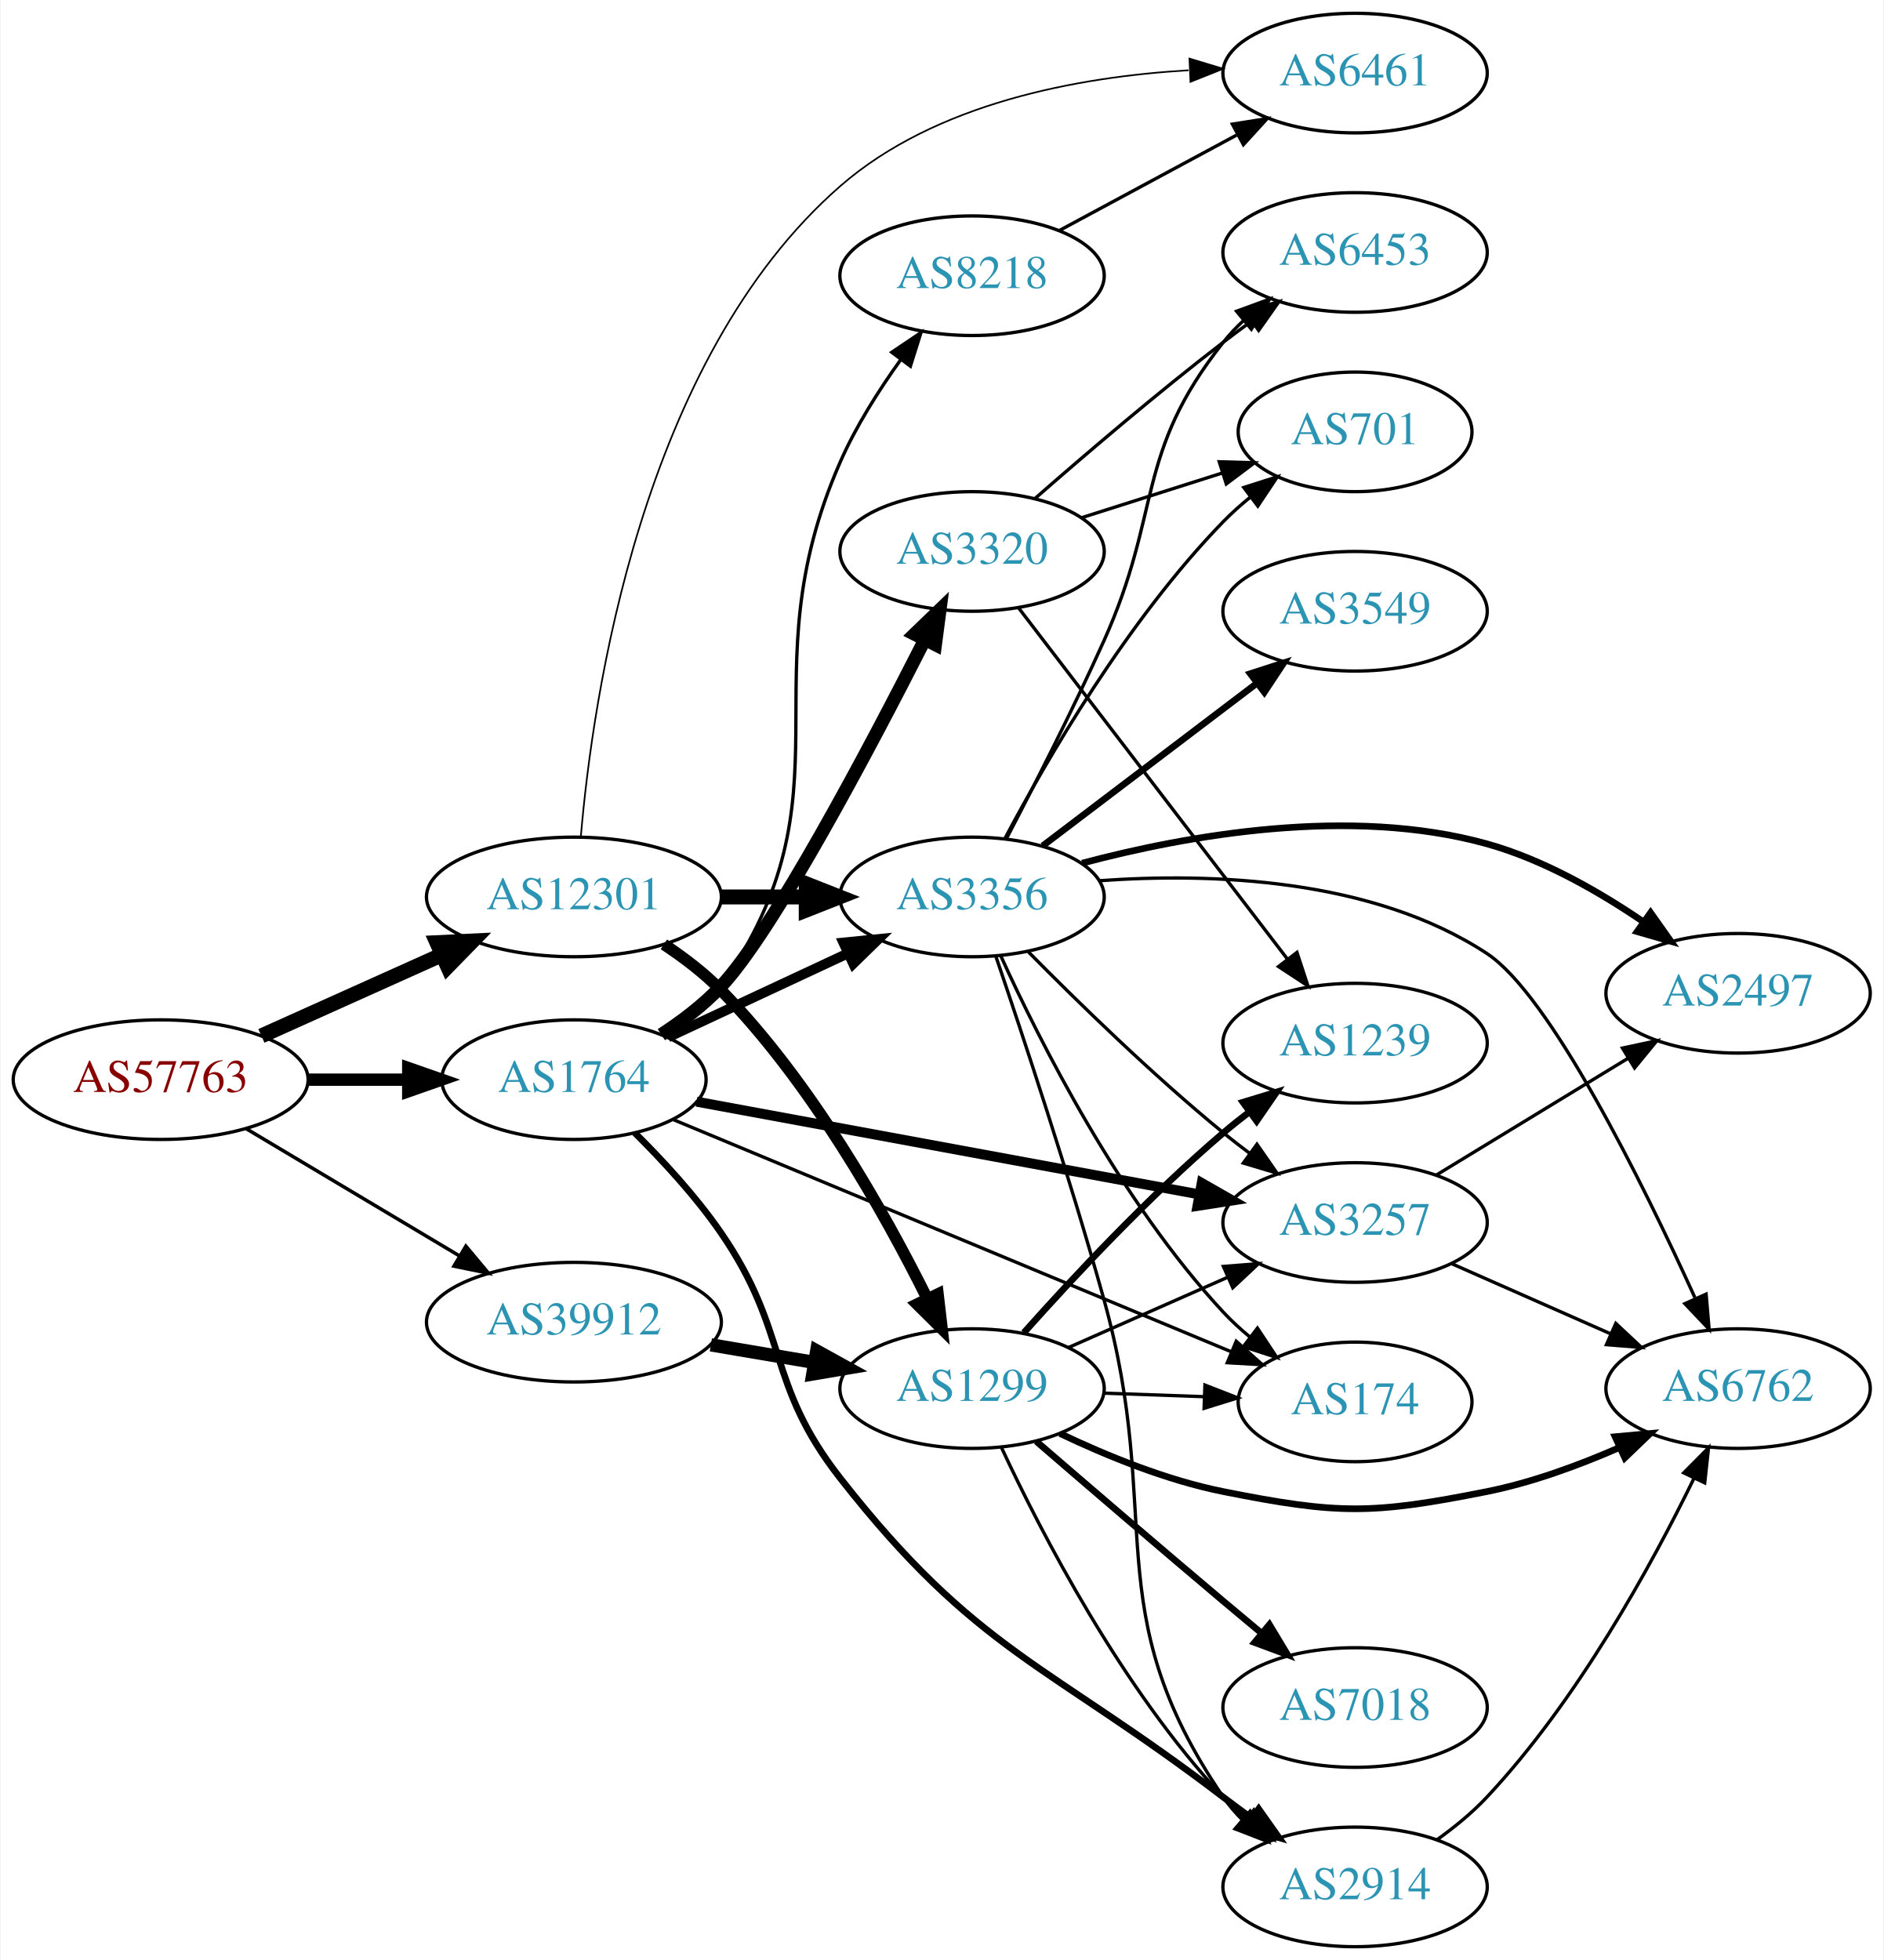
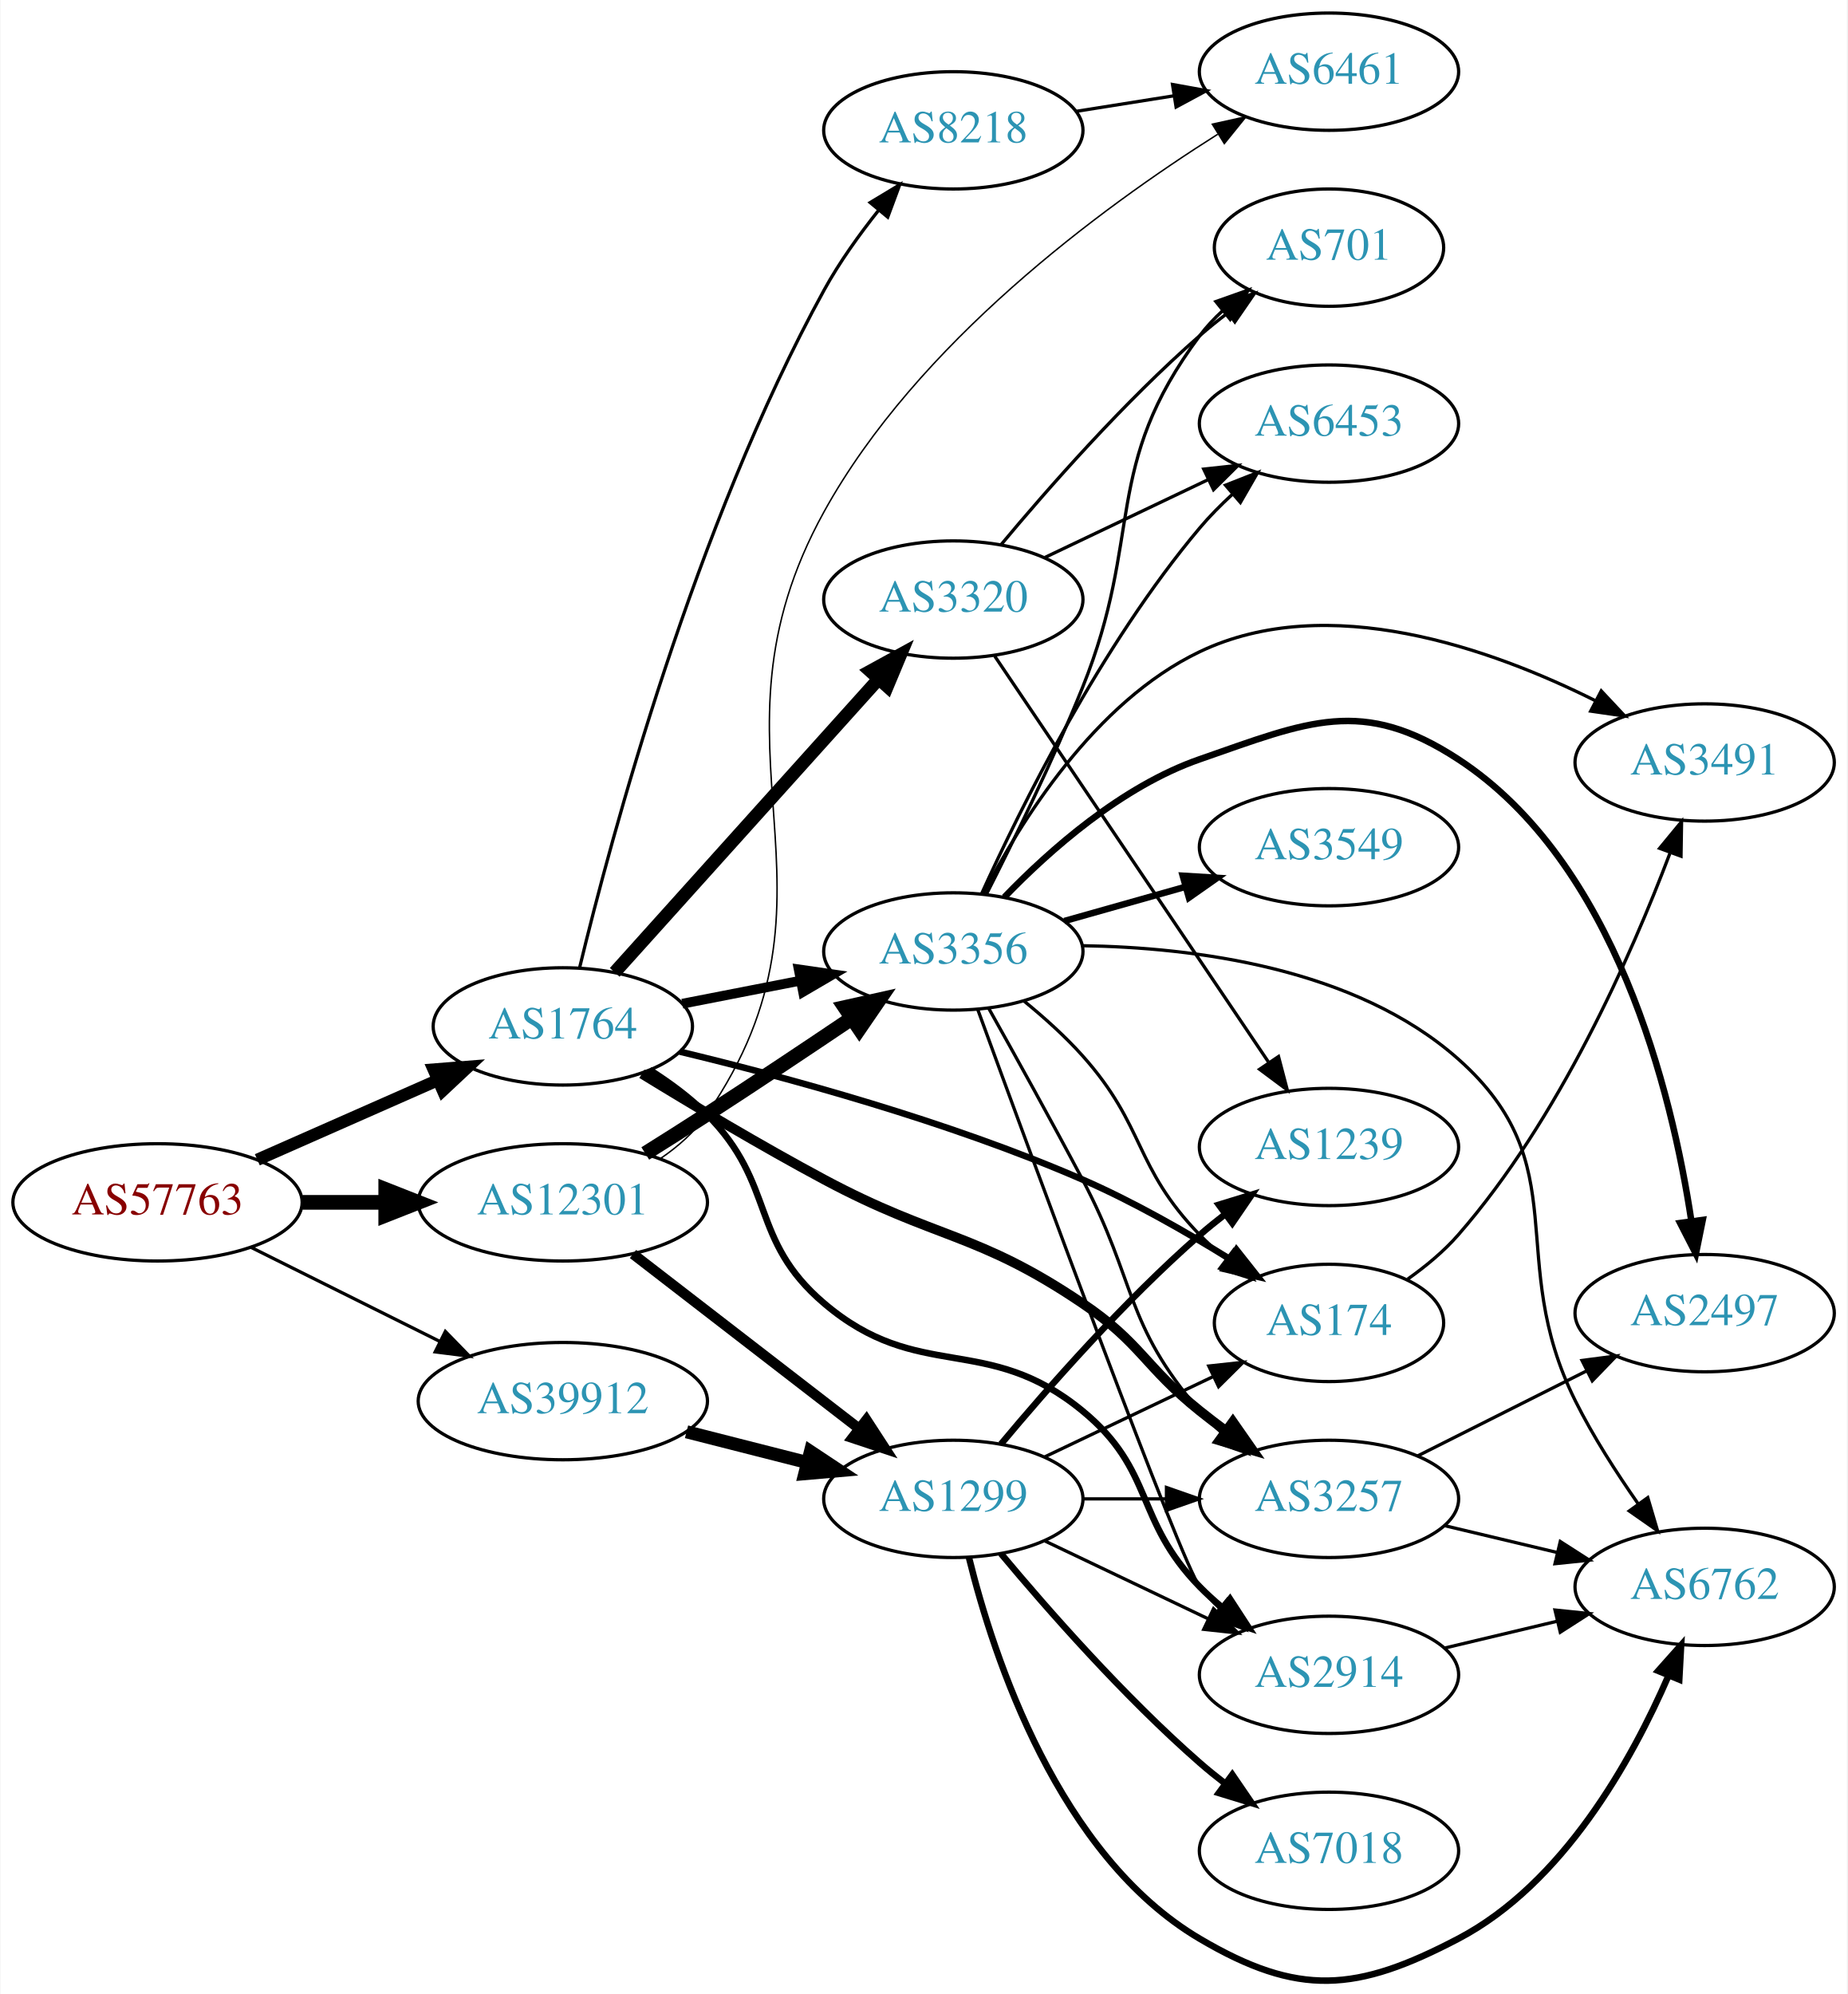
- <svg xmlns="http://www.w3.org/2000/svg" xmlns:xlink="http://www.w3.org/1999/xlink" width="567pt" height="590pt" viewBox="0.00 0.00 566.66 590.00">
-   <g id="graph0" class="graph" transform="scale(1 1) rotate(0) translate(4 586)">
-     <polygon fill="white" stroke="none" points="-4,4 -4,-586 562.663,-586 562.663,4 -4,4" />
+ <svg xmlns="http://www.w3.org/2000/svg" xmlns:xlink="http://www.w3.org/1999/xlink" width="567pt" height="612pt" viewBox="0.00 0.00 566.66 611.95">
+   <g id="graph0" class="graph" transform="scale(1 1) rotate(0) translate(4 607.947)">
+     <polygon fill="white" stroke="none" points="-4,4 -4,-607.947 562.663,-607.947 562.663,4 -4,4" />
    <g id="node1" class="node">
      <g id="a_node1">
        <a xlink:href="/asn/57763" xlink:title="AS57763 ~ SelfNet Internet Ges.m.b.H. [AT]">
-           <ellipse fill="#ffffff" stroke="black" cx="44.196" cy="-261" rx="44.393" ry="18" />
-           <text text-anchor="middle" x="44.196" y="-257.3" font-family="Times,serif" font-size="14.00" fill="#880000">AS57763</text>
+           <ellipse fill="#ffffff" stroke="black" cx="44.196" cy="-238.947" rx="44.393" ry="18" />
+           <text text-anchor="middle" x="44.196" y="-235.247" font-family="Times,serif" font-size="14.00" fill="#880000">AS57763</text>
        </a>
      </g>
    </g>
    <g id="node2" class="node">
      <g id="a_node2">
        <a xlink:href="/asn/1764" xlink:title="AS1764 ~ NEXTLAYER-AS [AT]">
-           <ellipse fill="#ffffff" stroke="black" cx="168.588" cy="-261" rx="39.794" ry="18" />
-           <text text-anchor="middle" x="168.588" y="-257.3" font-family="Times,serif" font-size="14.00" fill="#2c94b3">AS1764</text>
+           <ellipse fill="#ffffff" stroke="black" cx="168.588" cy="-292.947" rx="39.794" ry="18" />
+           <text text-anchor="middle" x="168.588" y="-289.247" font-family="Times,serif" font-size="14.00" fill="#2c94b3">AS1764</text>
        </a>
      </g>
    </g>
    <g id="edge1" class="edge">
-       <path fill="none" stroke="black" stroke-width="3.706" d="M88.692,-261C98.381,-261 108.717,-261 118.61,-261" />
-       <polygon fill="black" stroke="black" stroke-width="3.706" points="118.713,-264.5 128.713,-261 118.713,-257.5 118.713,-264.5" />
+       <path fill="none" stroke="black" stroke-width="3.75" d="M74.824,-252.019C91.418,-259.341 112.278,-268.544 130.011,-276.368" />
+       <polygon fill="black" stroke="black" stroke-width="3.75" points="128.933,-279.718 139.495,-280.552 131.758,-273.313 128.933,-279.718" />
    </g>
    <g id="node3" class="node">
      <g id="a_node3">
        <a xlink:href="/asn/12301" xlink:title="AS12301 ~ Invitech ICT Services Kft. [HU]">
-           <ellipse fill="#ffffff" stroke="black" cx="168.588" cy="-316" rx="44.393" ry="18" />
-           <text text-anchor="middle" x="168.588" y="-312.3" font-family="Times,serif" font-size="14.00" fill="#2c94b3">AS12301</text>
+           <ellipse fill="#ffffff" stroke="black" cx="168.588" cy="-238.947" rx="44.393" ry="18" />
+           <text text-anchor="middle" x="168.588" y="-235.247" font-family="Times,serif" font-size="14.00" fill="#2c94b3">AS12301</text>
        </a>
      </g>
    </g>
    <g id="edge2" class="edge">
-       <path fill="none" stroke="black" stroke-width="4.5" d="M74.512,-274.174C90.742,-281.467 111.123,-290.626 128.673,-298.512" />
-       <polygon fill="black" stroke="black" stroke-width="4.5" points="127.352,-302.236 138.087,-302.743 130.58,-295.053 127.352,-302.236" />
+       <path fill="none" stroke="black" stroke-width="4.5" d="M88.692,-238.947C96.898,-238.947 105.569,-238.947 114.041,-238.947" />
+       <polygon fill="black" stroke="black" stroke-width="4.5" points="114.233,-242.885 124.233,-238.947 114.233,-235.01 114.233,-242.885" />
    </g>
    <g id="node4" class="node">
      <g id="a_node4">
        <a xlink:href="/asn/39912" xlink:title="AS39912 ~ oja.at GmbH [AT]">
-           <ellipse fill="#ffffff" stroke="black" cx="168.588" cy="-188" rx="44.393" ry="18" />
-           <text text-anchor="middle" x="168.588" y="-184.3" font-family="Times,serif" font-size="14.00" fill="#2c94b3">AS39912</text>
+           <ellipse fill="#ffffff" stroke="black" cx="168.588" cy="-177.947" rx="44.393" ry="18" />
+           <text text-anchor="middle" x="168.588" y="-174.247" font-family="Times,serif" font-size="14.00" fill="#2c94b3">AS39912</text>
        </a>
      </g>
    </g>
    <g id="edge3" class="edge">
-       <path fill="none" stroke="black" stroke-width="1.059" d="M69.964,-246.227C88.461,-235.195 113.94,-219.998 134.23,-207.896" />
-       <polygon fill="black" stroke="black" stroke-width="1.059" points="136.062,-210.879 142.857,-202.751 132.476,-204.867 136.062,-210.879" />
+       <path fill="none" stroke="black" d="M72.969,-225.105C90.104,-216.565 112.282,-205.511 130.86,-196.253" />
+       <polygon fill="black" stroke="black" points="132.537,-199.327 139.925,-191.734 129.414,-193.062 132.537,-199.327" />
    </g>
    <g id="node5" class="node">
      <g id="a_node5">
-         <a xlink:href="/asn/2914" xlink:title="AS2914 ~ NTT America, Inc. [US]">
-           <ellipse fill="#ffffff" stroke="black" cx="403.724" cy="-18" rx="39.794" ry="18" />
-           <text text-anchor="middle" x="403.724" y="-14.3" font-family="Times,serif" font-size="14.00" fill="#2c94b3">AS2914</text>
+         <a xlink:href="/asn/8218" xlink:title="AS8218 ~ legacy Neotelecoms [FR]">
+           <ellipse fill="#ffffff" stroke="black" cx="288.431" cy="-567.947" rx="39.794" ry="18" />
+           <text text-anchor="middle" x="288.431" y="-564.247" font-family="Times,serif" font-size="14.00" fill="#2c94b3">AS8218</text>
        </a>
      </g>
    </g>
    <g id="edge4" class="edge">
-       <path fill="none" stroke="black" stroke-width="2" d="M186.893,-245.012C195.367,-236.609 205.325,-225.825 212.784,-215 233.537,-184.884 226.227,-169.79 248.784,-141 289.909,-88.513 311.079,-85.463 364.077,-45 366.828,-42.9 369.724,-40.757 372.643,-38.643" />
-       <polygon fill="black" stroke="black" stroke-width="2" points="374.708,-41.469 380.826,-32.819 370.649,-35.766 374.708,-41.469" />
+       <path fill="none" stroke="black" d="M173.765,-311.083C183.316,-350.578 209.042,-446.619 248.784,-518.947 253.459,-527.454 259.595,-536.009 265.597,-543.535" />
+       <polygon fill="black" stroke="black" points="262.909,-545.777 271.982,-551.248 268.301,-541.313 262.909,-545.777" />
    </g>
    <g id="node6" class="node">
      <g id="a_node6">
-         <a xlink:href="/asn/8218" xlink:title="AS8218 ~ legacy Neotelecoms [FR]">
-           <ellipse fill="#ffffff" stroke="black" cx="288.431" cy="-503" rx="39.794" ry="18" />
-           <text text-anchor="middle" x="288.431" y="-499.3" font-family="Times,serif" font-size="14.00" fill="#2c94b3">AS8218</text>
+         <a xlink:href="/asn/174" xlink:title="AS174 ~ Cogent Communications [US]">
+           <ellipse fill="#ffffff" stroke="black" cx="403.724" cy="-201.947" rx="35.194" ry="18" />
+           <text text-anchor="middle" x="403.724" y="-198.247" font-family="Times,serif" font-size="14.00" fill="#2c94b3">AS174</text>
        </a>
      </g>
    </g>
    <g id="edge5" class="edge">
-       <path fill="none" stroke="black" d="M196.511,-273.896C202.647,-277.961 208.587,-282.993 212.784,-289 254.035,-348.039 219.809,-381.064 248.784,-447 253.466,-457.654 260.268,-468.401 266.864,-477.592" />
-       <polygon fill="black" stroke="black" points="264.262,-479.956 273.05,-485.873 269.87,-475.767 264.262,-479.956" />
+       <path fill="none" stroke="black" stroke-width="2" d="M204.453,-285.213C237.152,-277.357 287.024,-263.812 328.077,-245.947 343.544,-239.217 359.781,-229.941 373.148,-221.641" />
+       <polygon fill="black" stroke="black" stroke-width="2" points="375.326,-224.405 381.898,-216.094 371.579,-218.492 375.326,-224.405" />
    </g>
    <g id="node7" class="node">
      <g id="a_node7">
-         <a xlink:href="/asn/174" xlink:title="AS174 ~ Cogent Communications [US]">
-           <ellipse fill="#ffffff" stroke="black" cx="403.724" cy="-164" rx="35.194" ry="18" />
-           <text text-anchor="middle" x="403.724" y="-160.3" font-family="Times,serif" font-size="14.00" fill="#2c94b3">AS174</text>
+         <a xlink:href="/asn/3257" xlink:title="AS3257 ~ GTT [DE]">
+           <ellipse fill="#ffffff" stroke="black" cx="403.724" cy="-147.947" rx="39.794" ry="18" />
+           <text text-anchor="middle" x="403.724" y="-144.247" font-family="Times,serif" font-size="14.00" fill="#2c94b3">AS3257</text>
        </a>
      </g>
    </g>
    <g id="edge6" class="edge">
-       <path fill="none" stroke="black" d="M198.644,-248.911C241.15,-231.226 320.241,-198.319 366.488,-179.076" />
-       <polygon fill="black" stroke="black" points="367.945,-182.261 375.833,-175.188 365.256,-175.798 367.945,-182.261" />
+       <path fill="none" stroke="black" stroke-width="3" d="M192.841,-278.409C208.459,-268.828 229.612,-256.204 248.784,-245.947 283.242,-227.512 295.701,-229.833 328.077,-207.947 346.059,-195.792 347.144,-188.526 364.077,-174.947 366.631,-172.899 369.331,-170.832 372.068,-168.801" />
+       <polygon fill="black" stroke="black" stroke-width="3" points="374.22,-171.565 380.284,-162.877 370.126,-165.887 374.22,-171.565" />
    </g>
    <g id="node8" class="node">
      <g id="a_node8">
-         <a xlink:href="/asn/3257" xlink:title="AS3257 ~ GTT [DE]">
-           <ellipse fill="#ffffff" stroke="black" cx="403.724" cy="-218" rx="39.794" ry="18" />
-           <text text-anchor="middle" x="403.724" y="-214.3" font-family="Times,serif" font-size="14.00" fill="#2c94b3">AS3257</text>
+         <a xlink:href="/asn/3320" xlink:title="AS3320 ~ DTAG [DE]">
+           <ellipse fill="#ffffff" stroke="black" cx="288.431" cy="-423.947" rx="39.794" ry="18" />
+           <text text-anchor="middle" x="288.431" y="-420.247" font-family="Times,serif" font-size="14.00" fill="#2c94b3">AS3320</text>
        </a>
      </g>
    </g>
    <g id="edge7" class="edge">
-       <path fill="none" stroke="black" stroke-width="3" d="M205.505,-254.375C246.149,-246.879 312.452,-234.65 356.82,-226.467" />
-       <polygon fill="black" stroke="black" stroke-width="3" points="357.567,-229.888 366.766,-224.632 356.297,-223.004 357.567,-229.888" />
+       <path fill="none" stroke="black" stroke-width="4" d="M184.513,-309.538C204.943,-332.25 241.769,-373.188 265.383,-399.438" />
+       <polygon fill="black" stroke="black" stroke-width="4" points="262.965,-401.983 272.255,-407.077 268.169,-397.302 262.965,-401.983" />
    </g>
    <g id="node9" class="node">
      <g id="a_node9">
-         <a xlink:href="/asn/3320" xlink:title="AS3320 ~ DTAG [DE]">
-           <ellipse fill="#ffffff" stroke="black" cx="288.431" cy="-420" rx="39.794" ry="18" />
-           <text text-anchor="middle" x="288.431" y="-416.3" font-family="Times,serif" font-size="14.00" fill="#2c94b3">AS3320</text>
+         <a xlink:href="/asn/3356" xlink:title="AS3356 ~ Level 3 Parent, LLC [US]">
+           <ellipse fill="#ffffff" stroke="black" cx="288.431" cy="-315.947" rx="39.794" ry="18" />
+           <text text-anchor="middle" x="288.431" y="-312.247" font-family="Times,serif" font-size="14.00" fill="#2c94b3">AS3356</text>
        </a>
      </g>
    </g>
    <g id="edge8" class="edge">
-       <path fill="none" stroke="black" stroke-width="4" d="M194.904,-274.543C201.207,-278.651 207.63,-283.542 212.784,-289 228.406,-305.542 257.233,-360.025 274.127,-393.293" />
-       <polygon fill="black" stroke="black" stroke-width="4" points="271.127,-395.117 278.757,-402.468 277.376,-391.963 271.127,-395.117" />
+       <path fill="none" stroke="black" stroke-width="3" d="M205.265,-299.91C216.696,-302.141 229.518,-304.644 241.572,-306.997" />
+       <polygon fill="black" stroke="black" stroke-width="3" points="240.984,-310.448 251.469,-308.928 242.325,-303.577 240.984,-310.448" />
    </g>
    <g id="node10" class="node">
      <g id="a_node10">
-         <a xlink:href="/asn/3356" xlink:title="AS3356 ~ Level 3 Parent, LLC [US]">
-           <ellipse fill="#ffffff" stroke="black" cx="288.431" cy="-316" rx="39.794" ry="18" />
-           <text text-anchor="middle" x="288.431" y="-312.3" font-family="Times,serif" font-size="14.00" fill="#2c94b3">AS3356</text>
+         <a xlink:href="/asn/2914" xlink:title="AS2914 ~ NTT America, Inc. [US]">
+           <ellipse fill="#ffffff" stroke="black" cx="403.724" cy="-93.947" rx="39.794" ry="18" />
+           <text text-anchor="middle" x="403.724" y="-90.247" font-family="Times,serif" font-size="14.00" fill="#2c94b3">AS2914</text>
        </a>
      </g>
    </g>
    <g id="edge9" class="edge">
-       <path fill="none" stroke="black" stroke-width="3" d="M196.92,-273.756C212.983,-281.253 233.493,-290.826 250.927,-298.963" />
-       <polygon fill="black" stroke="black" stroke-width="3" points="249.705,-302.255 260.247,-303.313 252.666,-295.912 249.705,-302.255" />
-     </g>
-     <g id="edge25" class="edge">
-       <path fill="none" stroke="black" stroke-width="4.5" d="M212.799,-316C221.112,-316 229.875,-316 238.357,-316" />
-       <polygon fill="black" stroke="black" stroke-width="4.5" points="238.516,-319.938 248.516,-316 238.516,-312.063 238.516,-319.938" />
+       <path fill="none" stroke="black" stroke-width="2" d="M195.232,-279.601C201.393,-275.699 207.665,-271.083 212.784,-265.947 234.204,-244.46 225.674,-227.605 248.784,-207.947 277.86,-183.215 298.603,-199.203 328.077,-174.947 350.349,-156.618 343.905,-141.564 364.077,-120.947 366.17,-118.808 368.453,-116.729 370.83,-114.737" />
+       <polygon fill="black" stroke="black" stroke-width="2" points="373.349,-117.215 379.13,-108.337 369.074,-111.672 373.349,-117.215" />
+     </g>
+     <g id="edge28" class="edge">
+       <path fill="none" stroke="black" stroke-width="4.5" d="M193.89,-253.95C200.076,-257.821 206.696,-262.007 212.784,-265.947 227.501,-275.472 243.682,-286.27 257.206,-295.387" />
+       <polygon fill="black" stroke="black" stroke-width="4.5" points="255.177,-298.769 265.667,-301.106 259.587,-292.244 255.177,-298.769" />
    </g>
    <g id="node11" class="node">
      <g id="a_node11">
        <a xlink:href="/asn/6461" xlink:title="AS6461 ~ Zayo Bandwidth [US]">
-           <ellipse fill="#ffffff" stroke="black" cx="403.724" cy="-564" rx="39.794" ry="18" />
-           <text text-anchor="middle" x="403.724" y="-560.3" font-family="Times,serif" font-size="14.00" fill="#2c94b3">AS6461</text>
+           <ellipse fill="#ffffff" stroke="black" cx="403.724" cy="-585.947" rx="39.794" ry="18" />
+           <text text-anchor="middle" x="403.724" y="-582.247" font-family="Times,serif" font-size="14.00" fill="#2c94b3">AS6461</text>
+         </a>
+       </g>
+     </g>
+     <g id="edge29" class="edge">
+       <path fill="none" stroke="black" stroke-width="0.45" d="M198.422,-252.305C203.904,-256.023 209.077,-260.554 212.784,-265.947 260.232,-334.978 208.25,-377.643 248.784,-450.947 277.328,-502.566 333.546,-543.988 369.57,-566.744" />
+       <polygon fill="black" stroke="black" stroke-width="0.45" points="367.918,-569.838 378.264,-572.122 371.601,-563.885 367.918,-569.838" />
+     </g>
+     <g id="node19" class="node">
+       <g id="a_node19">
+         <a xlink:href="/asn/1299" xlink:title="AS1299 ~ Telia Carrier [EU]">
+           <ellipse fill="#ffffff" stroke="black" cx="288.431" cy="-147.947" rx="39.794" ry="18" />
+           <text text-anchor="middle" x="288.431" y="-144.247" font-family="Times,serif" font-size="14.00" fill="#2c94b3">AS1299</text>
        </a>
      </g>
    </g>
    <g id="edge27" class="edge">
-       <path fill="none" stroke="black" stroke-width="0.5" d="M170.672,-334.145C174.169,-375.596 188.756,-477.683 248.784,-530 277.456,-554.989 320.359,-562.867 353.595,-564.847" />
-       <polygon fill="black" stroke="black" stroke-width="0.5" points="353.875,-568.363 364.016,-565.297 354.177,-561.369 353.875,-568.363" />
+       <path fill="none" stroke="black" stroke-width="3.15" d="M190.115,-223.096C209.326,-208.261 238.182,-185.978 259.487,-169.526" />
+       <polygon fill="black" stroke="black" stroke-width="3.15" points="261.756,-172.195 267.532,-163.313 257.478,-166.655 261.756,-172.195" />
+     </g>
+     <g id="edge36" class="edge">
+       <path fill="none" stroke="black" stroke-width="4" d="M206.551,-168.537C218.258,-165.557 231.314,-162.233 243.463,-159.14" />
+       <polygon fill="black" stroke="black" stroke-width="4" points="244.577,-162.469 253.404,-156.61 242.85,-155.685 244.577,-162.469" />
+     </g>
+     <g id="edge10" class="edge">
+       <path fill="none" stroke="black" d="M326.214,-573.791C335.709,-575.3 346.056,-576.944 355.984,-578.521" />
+       <polygon fill="black" stroke="black" points="355.7,-582.02 366.125,-580.132 356.798,-575.107 355.7,-582.02" />
+     </g>
+     <g id="node12" class="node">
+       <g id="a_node12">
+         <a xlink:href="/asn/3491" xlink:title="AS3491 ~ PCCW Global, Inc. [US]">
+           <ellipse fill="#ffffff" stroke="black" cx="519.017" cy="-373.947" rx="39.794" ry="18" />
+           <text text-anchor="middle" x="519.017" y="-370.247" font-family="Times,serif" font-size="14.00" fill="#2c94b3">AS3491</text>
+         </a>
+       </g>
+     </g>
+     <g id="edge11" class="edge">
+       <path fill="none" stroke="black" d="M427.894,-215.407C433.402,-219.307 438.954,-223.893 443.37,-228.947 474.337,-264.383 496.559,-314.928 508.338,-346.025" />
+       <polygon fill="black" stroke="black" points="505.189,-347.602 511.93,-355.775 511.758,-345.182 505.189,-347.602" />
+     </g>
+     <g id="node13" class="node">
+       <g id="a_node13">
+         <a xlink:href="/asn/6762" xlink:title="AS6762 ~ TELECOM ITALIA SPARKLE S.p.A. [IT]">
+           <ellipse fill="#ffffff" stroke="black" cx="519.017" cy="-120.947" rx="39.794" ry="18" />
+           <text text-anchor="middle" x="519.017" y="-117.247" font-family="Times,serif" font-size="14.00" fill="#2c94b3">AS6762</text>
+         </a>
+       </g>
+     </g>
+     <g id="edge12" class="edge">
+       <path fill="none" stroke="black" d="M439.331,-139.7C450.202,-137.109 462.357,-134.212 473.799,-131.485" />
+       <polygon fill="black" stroke="black" points="474.705,-134.867 483.621,-129.144 473.082,-128.058 474.705,-134.867" />
+     </g>
+     <g id="node14" class="node">
+       <g id="a_node14">
+         <a xlink:href="/asn/2497" xlink:title="AS2497 ~ Internet Initiative Japan Inc. [JP]">
+           <ellipse fill="#ffffff" stroke="black" cx="519.017" cy="-204.947" rx="39.794" ry="18" />
+           <text text-anchor="middle" x="519.017" y="-201.247" font-family="Times,serif" font-size="14.00" fill="#2c94b3">AS2497</text>
+         </a>
+       </g>
+     </g>
+     <g id="edge13" class="edge">
+       <path fill="none" stroke="black" d="M431,-161.167C446.443,-168.937 466.162,-178.858 482.922,-187.29" />
+       <polygon fill="black" stroke="black" points="481.377,-190.431 491.883,-191.799 484.523,-184.178 481.377,-190.431" />
+     </g>
+     <g id="node15" class="node">
+       <g id="a_node15">
+         <a xlink:href="/asn/6453" xlink:title="AS6453 ~ TATA COMMUNICATIONS (AMERICA) INC [US]">
+           <ellipse fill="#ffffff" stroke="black" cx="403.724" cy="-477.947" rx="39.794" ry="18" />
+           <text text-anchor="middle" x="403.724" y="-474.247" font-family="Times,serif" font-size="14.00" fill="#2c94b3">AS6453</text>
+         </a>
+       </g>
+     </g>
+     <g id="edge14" class="edge">
+       <path fill="none" stroke="black" d="M316.567,-436.882C331.561,-444.028 350.382,-452.999 366.605,-460.732" />
+       <polygon fill="black" stroke="black" points="365.276,-463.975 375.809,-465.118 368.288,-457.656 365.276,-463.975" />
+     </g>
+     <g id="node16" class="node">
+       <g id="a_node16">
+         <a xlink:href="/asn/701" xlink:title="AS701 ~ UUNET [US]">
+           <ellipse fill="#ffffff" stroke="black" cx="403.724" cy="-531.947" rx="35.194" ry="18" />
+           <text text-anchor="middle" x="403.724" y="-528.247" font-family="Times,serif" font-size="14.00" fill="#2c94b3">AS701</text>
+         </a>
+       </g>
+     </g>
+     <g id="edge15" class="edge">
+       <path fill="none" stroke="black" d="M303.061,-440.764C317.343,-457.877 340.89,-484.692 364.077,-504.947 366.747,-507.279 369.62,-509.595 372.55,-511.834" />
+       <polygon fill="black" stroke="black" points="370.701,-514.817 380.841,-517.886 374.828,-509.163 370.701,-514.817" />
+     </g>
+     <g id="node17" class="node">
+       <g id="a_node17">
+         <a xlink:href="/asn/1239" xlink:title="AS1239 ~ Sprint [US]">
+           <ellipse fill="#ffffff" stroke="black" cx="403.724" cy="-255.947" rx="39.794" ry="18" />
+           <text text-anchor="middle" x="403.724" y="-252.247" font-family="Times,serif" font-size="14.00" fill="#2c94b3">AS1239</text>
+         </a>
+       </g>
+     </g>
+     <g id="edge16" class="edge">
+       <path fill="none" stroke="black" d="M301.128,-406.601C321.057,-377.049 361.701,-316.779 385.09,-282.096" />
+       <polygon fill="black" stroke="black" points="388.231,-283.699 390.92,-273.451 382.427,-279.785 388.231,-283.699" />
+     </g>
+     <g id="edge25" class="edge">
+       <path fill="none" stroke="black" d="M310.116,-300.732C316.243,-295.736 322.737,-289.922 328.077,-283.947 347.547,-262.165 343.734,-249.916 364.077,-228.947 366.546,-226.403 369.285,-223.947 372.133,-221.621" />
+       <polygon fill="black" stroke="black" points="374.437,-224.268 380.313,-215.451 370.222,-218.679 374.437,-224.268" />
+     </g>
+     <g id="edge23" class="edge">
+       <path fill="none" stroke="black" d="M299.291,-298.492C307.205,-284.386 318.53,-263.982 328.077,-245.947 344.63,-214.678 340.878,-201.66 364.077,-174.947 366.04,-172.688 368.23,-170.523 370.542,-168.472" />
+       <polygon fill="black" stroke="black" points="373.077,-170.928 378.726,-161.964 368.72,-165.449 373.077,-170.928" />
+     </g>
+     <g id="edge24" class="edge">
+       <path fill="none" stroke="black" d="M295.953,-298.062C313.061,-251.272 358.302,-128.338 364.077,-120.947 365.873,-118.65 367.917,-116.469 370.105,-114.416" />
+       <polygon fill="black" stroke="black" points="372.46,-117.011 377.954,-107.951 368.01,-111.608 372.46,-117.011" />
+     </g>
+     <g id="edge19" class="edge">
+       <path fill="none" stroke="black" d="M297.556,-333.48C308.894,-355.585 331.767,-392.555 364.077,-407.947 403.433,-426.696 453.407,-408.953 485.552,-392.869" />
+       <polygon fill="black" stroke="black" points="487.274,-395.919 494.522,-388.191 484.037,-389.712 487.274,-395.919" />
+     </g>
+     <g id="edge20" class="edge">
+       <path fill="none" stroke="black" d="M327.944,-317.717C362.255,-317.194 411.785,-310.977 443.37,-282.947 480.269,-250.202 457.334,-222.085 479.37,-177.947 484.768,-167.137 491.926,-155.978 498.615,-146.431" />
+       <polygon fill="black" stroke="black" points="501.558,-148.334 504.561,-138.173 495.877,-144.243 501.558,-148.334" />
+     </g>
+     <g id="edge18" class="edge">
+       <path fill="none" stroke="black" stroke-width="2" d="M304.094,-332.606C317.916,-346.943 340.048,-366.597 364.077,-374.947 397.366,-386.514 413.864,-394.217 443.37,-374.947 491.701,-343.384 508.942,-272.79 514.939,-233.218" />
+       <polygon fill="black" stroke="black" stroke-width="2" points="518.426,-233.554 516.321,-223.17 511.491,-232.6 518.426,-233.554" />
+     </g>
+     <g id="edge21" class="edge">
+       <path fill="none" stroke="black" d="M297.082,-333.608C308.976,-359.854 333.723,-409.925 364.077,-445.947 367.063,-449.49 370.476,-452.942 374.01,-456.188" />
+       <polygon fill="black" stroke="black" points="371.962,-459.043 381.822,-462.92 376.532,-453.741 371.962,-459.043" />
+     </g>
+     <g id="edge22" class="edge">
+       <path fill="none" stroke="black" d="M298.511,-333.364C306.78,-349.581 319.042,-374.55 328.077,-396.947 347.007,-443.869 333.806,-464.405 364.077,-504.947 366.085,-507.636 368.441,-510.156 370.982,-512.493" />
+       <polygon fill="black" stroke="black" points="369.011,-515.399 378.998,-518.936 373.397,-509.943 369.011,-515.399" />
    </g>
    <g id="node18" class="node">
      <g id="a_node18">
-         <a xlink:href="/asn/1299" xlink:title="AS1299 ~ Telia Carrier [EU]">
-           <ellipse fill="#ffffff" stroke="black" cx="288.431" cy="-168" rx="39.794" ry="18" />
-           <text text-anchor="middle" x="288.431" y="-164.3" font-family="Times,serif" font-size="14.00" fill="#2c94b3">AS1299</text>
-         </a>
-       </g>
+         <a xlink:href="/asn/3549" xlink:title="AS3549 ~ Level 3 Parent, LLC [US]">
+           <ellipse fill="#ffffff" stroke="black" cx="403.724" cy="-347.947" rx="39.794" ry="18" />
+           <text text-anchor="middle" x="403.724" y="-344.247" font-family="Times,serif" font-size="14.00" fill="#2c94b3">AS3549</text>
+         </a>
+       </g>
+     </g>
+     <g id="edge17" class="edge">
+       <path fill="none" stroke="black" stroke-width="2" d="M322.504,-325.289C334.151,-328.579 347.417,-332.325 359.76,-335.812" />
+       <polygon fill="black" stroke="black" stroke-width="2" points="358.838,-339.188 369.413,-338.538 360.741,-332.452 358.838,-339.188" />
    </g>
    <g id="edge26" class="edge">
-       <path fill="none" stroke="black" stroke-width="3.5" d="M195.664,-301.729C201.68,-297.75 207.776,-293.102 212.784,-288 239.911,-260.363 261.963,-221.189 274.887,-195.211" />
-       <polygon fill="black" stroke="black" stroke-width="3.5" points="278.163,-196.476 279.384,-185.952 271.867,-193.417 278.163,-196.476" />
+       <path fill="none" stroke="black" d="M439.331,-102.195C450.202,-104.786 462.357,-107.682 473.799,-110.409" />
+       <polygon fill="black" stroke="black" points="473.082,-113.836 483.621,-112.75 474.705,-107.027 473.082,-113.836" />
+     </g>
+     <g id="edge30" class="edge">
+       <path fill="none" stroke="black" d="M316.567,-160.882C331.999,-168.237 351.485,-177.524 368.02,-185.406" />
+       <polygon fill="black" stroke="black" points="366.828,-188.715 377.361,-189.858 369.84,-182.396 366.828,-188.715" />
    </g>
    <g id="edge34" class="edge">
-       <path fill="none" stroke="black" stroke-width="4" d="M209.813,-181.173C219.815,-179.476 230.618,-177.642 240.895,-175.898" />
-       <polygon fill="black" stroke="black" stroke-width="4" points="241.673,-179.316 250.947,-174.192 240.502,-172.415 241.673,-179.316" />
-     </g>
-     <g id="node12" class="node">
-       <g id="a_node12">
-         <a xlink:href="/asn/6762" xlink:title="AS6762 ~ TELECOM ITALIA SPARKLE S.p.A. [IT]">
-           <ellipse fill="#ffffff" stroke="black" cx="519.017" cy="-168" rx="39.794" ry="18" />
-           <text text-anchor="middle" x="519.017" y="-164.3" font-family="Times,serif" font-size="14.00" fill="#2c94b3">AS6762</text>
-         </a>
-       </g>
-     </g>
-     <g id="edge11" class="edge">
-       <path fill="none" stroke="black" d="M428.46,-32.253C433.71,-36.017 439.004,-40.343 443.37,-45 470.608,-74.05 492.87,-114.619 505.791,-141.094" />
-       <polygon fill="black" stroke="black" points="502.653,-142.647 510.12,-150.163 508.97,-139.631 502.653,-142.647" />
-     </g>
-     <g id="edge10" class="edge">
-       <path fill="none" stroke="black" d="M314.574,-516.538C330.305,-525.008 350.789,-536.037 368.051,-545.331" />
-       <polygon fill="black" stroke="black" points="366.795,-548.63 377.259,-550.289 370.113,-542.467 366.795,-548.63" />
-     </g>
-     <g id="edge12" class="edge">
-       <path fill="none" stroke="black" d="M432.729,-205.64C447.163,-199.27 464.964,-191.414 480.563,-184.53" />
-       <polygon fill="black" stroke="black" points="482.206,-187.63 489.941,-180.391 479.379,-181.226 482.206,-187.63" />
-     </g>
-     <g id="node13" class="node">
-       <g id="a_node13">
-         <a xlink:href="/asn/2497" xlink:title="AS2497 ~ Internet Initiative Japan Inc. [JP]">
-           <ellipse fill="#ffffff" stroke="black" cx="519.017" cy="-287" rx="39.794" ry="18" />
-           <text text-anchor="middle" x="519.017" y="-283.3" font-family="Times,serif" font-size="14.00" fill="#2c94b3">AS2497</text>
-         </a>
-       </g>
-     </g>
-     <g id="edge13" class="edge">
-       <path fill="none" stroke="black" d="M428.198,-232.297C444.908,-242.474 467.563,-256.272 485.94,-267.464" />
-       <polygon fill="black" stroke="black" points="484.211,-270.509 494.572,-272.721 487.852,-264.531 484.211,-270.509" />
-     </g>
-     <g id="node14" class="node">
-       <g id="a_node14">
-         <a xlink:href="/asn/1239" xlink:title="AS1239 ~ Sprint [US]">
-           <ellipse fill="#ffffff" stroke="black" cx="403.724" cy="-272" rx="39.794" ry="18" />
-           <text text-anchor="middle" x="403.724" y="-268.3" font-family="Times,serif" font-size="14.00" fill="#2c94b3">AS1239</text>
-         </a>
-       </g>
-     </g>
-     <g id="edge14" class="edge">
-       <path fill="none" stroke="black" d="M302.427,-403.023C322.296,-377.066 360.346,-327.36 383.441,-297.191" />
-       <polygon fill="black" stroke="black" points="386.231,-299.303 389.53,-289.235 380.673,-295.048 386.231,-299.303" />
-     </g>
-     <g id="node15" class="node">
-       <g id="a_node15">
-         <a xlink:href="/asn/701" xlink:title="AS701 ~ UUNET [US]">
-           <ellipse fill="#ffffff" stroke="black" cx="403.724" cy="-456" rx="35.194" ry="18" />
-           <text text-anchor="middle" x="403.724" y="-452.3" font-family="Times,serif" font-size="14.00" fill="#2c94b3">AS701</text>
-         </a>
-       </g>
-     </g>
-     <g id="edge15" class="edge">
-       <path fill="none" stroke="black" d="M321.291,-430.124C334.457,-434.308 349.849,-439.198 363.684,-443.595" />
-       <polygon fill="black" stroke="black" points="362.839,-446.999 373.429,-446.691 364.959,-440.327 362.839,-446.999" />
-     </g>
-     <g id="node16" class="node">
-       <g id="a_node16">
-         <a xlink:href="/asn/6453" xlink:title="AS6453 ~ TATA COMMUNICATIONS (AMERICA) INC [US]">
-           <ellipse fill="#ffffff" stroke="black" cx="403.724" cy="-510" rx="39.794" ry="18" />
-           <text text-anchor="middle" x="403.724" y="-506.3" font-family="Times,serif" font-size="14.00" fill="#2c94b3">AS6453</text>
-         </a>
-       </g>
-     </g>
-     <g id="edge16" class="edge">
-       <path fill="none" stroke="black" d="M307.453,-436.01C322.34,-449.037 344.18,-467.703 364.077,-483 366.821,-485.109 369.712,-487.258 372.628,-489.376" />
-       <polygon fill="black" stroke="black" points="370.632,-492.252 380.807,-495.205 374.695,-486.551 370.632,-492.252" />
-     </g>
-     <g id="edge19" class="edge">
-       <path fill="none" stroke="black" d="M295.609,-298.085C303.611,-274.574 317.756,-231.957 328.077,-195 346.519,-128.967 325.464,-101.652 364.077,-45 365.719,-42.591 367.653,-40.329 369.765,-38.221" />
-       <polygon fill="black" stroke="black" points="372.131,-40.803 377.469,-31.651 367.589,-35.476 372.131,-40.803" />
-     </g>
-     <g id="edge22" class="edge">
-       <path fill="none" stroke="black" d="M297.064,-298.296C308.766,-272.57 333.076,-224.301 364.077,-191 366.493,-188.405 369.197,-185.916 372.024,-183.57" />
-       <polygon fill="black" stroke="black" points="374.333,-186.211 380.174,-177.372 370.095,-180.639 374.333,-186.211" />
-     </g>
-     <g id="edge21" class="edge">
-       <path fill="none" stroke="black" d="M305.381,-299.468C320.068,-284.581 342.749,-262.428 364.077,-245 366.612,-242.928 369.299,-240.845 372.027,-238.804" />
-       <polygon fill="black" stroke="black" points="374.184,-241.564 380.23,-232.863 370.078,-235.894 374.184,-241.564" />
-     </g>
-     <g id="edge20" class="edge">
-       <path fill="none" stroke="black" d="M326.791,-320.885C360.088,-323.274 408.767,-321.742 443.37,-299 462.483,-286.439 490.285,-229.985 506.008,-195.415" />
-       <polygon fill="black" stroke="black" points="509.386,-196.437 510.291,-185.881 503,-193.569 509.386,-196.437" />
-     </g>
-     <g id="edge18" class="edge">
-       <path fill="none" stroke="black" stroke-width="2" d="M321.555,-326.16C353.106,-334.559 402.339,-343.411 443.37,-332 460.233,-327.31 477.096,-317.672 490.517,-308.515" />
-       <polygon fill="black" stroke="black" stroke-width="2" points="492.682,-311.27 498.804,-302.623 488.626,-305.565 492.682,-311.27" />
-     </g>
-     <g id="edge24" class="edge">
-       <path fill="none" stroke="black" d="M298.284,-333.525C310.747,-357.065 335.2,-399.361 364.077,-429 366.551,-431.539 369.294,-433.992 372.144,-436.315" />
-       <polygon fill="black" stroke="black" points="370.234,-439.258 380.327,-442.482 374.448,-433.668 370.234,-439.258" />
-     </g>
-     <g id="edge23" class="edge">
-       <path fill="none" stroke="black" d="M298.764,-333.534C306.873,-349.009 318.748,-372.267 328.077,-393 345.756,-432.287 337.299,-449.252 364.077,-483 365.89,-485.284 367.946,-487.455 370.143,-489.501" />
-       <polygon fill="black" stroke="black" points="368.057,-492.316 378.008,-495.953 372.497,-486.904 368.057,-492.316" />
-     </g>
-     <g id="node17" class="node">
-       <g id="a_node17">
-         <a xlink:href="/asn/3549" xlink:title="AS3549 ~ Level 3 Parent, LLC [US]">
-           <ellipse fill="#ffffff" stroke="black" cx="403.724" cy="-402" rx="39.794" ry="18" />
-           <text text-anchor="middle" x="403.724" y="-398.3" font-family="Times,serif" font-size="14.00" fill="#2c94b3">AS3549</text>
-         </a>
-       </g>
-     </g>
-     <g id="edge17" class="edge">
-       <path fill="none" stroke="black" stroke-width="2" d="M309.685,-331.375C327.618,-344.987 353.988,-365.005 374.079,-380.256" />
-       <polygon fill="black" stroke="black" stroke-width="2" points="372.181,-383.21 382.263,-386.468 376.414,-377.634 372.181,-383.21" />
-     </g>
-     <g id="edge30" class="edge">
-       <path fill="none" stroke="black" d="M297.328,-150.163C309.185,-124.757 333.494,-77.617 364.077,-45 366.124,-42.817 368.375,-40.707 370.729,-38.693" />
-       <polygon fill="black" stroke="black" points="373.254,-41.163 378.988,-32.253 368.949,-35.642 373.254,-41.163" />
+       <path fill="none" stroke="black" d="M328.103,-147.947C336.306,-147.947 345.07,-147.947 353.602,-147.947" />
+       <polygon fill="black" stroke="black" points="353.841,-151.447 363.841,-147.947 353.841,-144.447 353.841,-151.447" />
+     </g>
+     <g id="edge31" class="edge">
+       <path fill="none" stroke="black" d="M316.567,-135.013C331.561,-127.866 350.382,-118.895 366.605,-111.163" />
+       <polygon fill="black" stroke="black" points="368.288,-114.238 375.809,-106.776 365.276,-107.919 368.288,-114.238" />
    </g>
    <g id="edge32" class="edge">
-       <path fill="none" stroke="black" d="M328.103,-166.635C337.808,-166.292 348.299,-165.922 358.262,-165.57" />
-       <polygon fill="black" stroke="black" points="358.528,-169.063 368.398,-165.212 358.281,-162.067 358.528,-169.063" />
-     </g>
-     <g id="edge28" class="edge">
-       <path fill="none" stroke="black" d="M317.436,-180.36C331.87,-186.73 349.671,-194.586 365.27,-201.47" />
-       <polygon fill="black" stroke="black" points="364.086,-204.774 374.648,-205.609 366.913,-198.37 364.086,-204.774" />
+       <path fill="none" stroke="black" stroke-width="2" d="M293.253,-129.846C300.78,-99.341 320.708,-38.524 364.077,-12.947 394.433,4.955 412.161,3.421 443.37,-12.947 475.588,-29.843 496.648,-67.653 507.94,-93.73" />
+       <polygon fill="black" stroke="black" stroke-width="2" points="504.748,-95.168 511.793,-103.081 511.22,-92.502 504.748,-95.168" />
    </g>
    <g id="edge33" class="edge">
-       <path fill="none" stroke="black" stroke-width="2" d="M314.892,-154.488C328.966,-147.782 347.013,-140.402 364.077,-137 398.638,-130.109 408.809,-130.109 443.37,-137 456.835,-139.685 470.912,-144.846 483.165,-150.198" />
-       <polygon fill="black" stroke="black" stroke-width="2" points="482.005,-153.516 492.555,-154.488 484.914,-147.149 482.005,-153.516" />
-     </g>
-     <g id="edge31" class="edge">
-       <path fill="none" stroke="black" stroke-width="2" d="M304.026,-184.828C318.495,-201.067 341.68,-225.928 364.077,-245 366.57,-247.122 369.227,-249.241 371.937,-251.305" />
-       <polygon fill="black" stroke="black" stroke-width="2" points="369.972,-254.204 380.11,-257.281 374.104,-248.553 369.972,-254.204" />
-     </g>
-     <g id="node19" class="node">
-       <g id="a_node19">
+       <path fill="none" stroke="black" stroke-width="2" d="M303.061,-164.764C317.343,-181.877 340.89,-208.692 364.077,-228.947 366.543,-231.101 369.182,-233.241 371.879,-235.319" />
+       <polygon fill="black" stroke="black" stroke-width="2" points="369.904,-238.211 380.033,-241.317 374.052,-232.572 369.904,-238.211" />
+     </g>
+     <g id="node20" class="node">
+       <g id="a_node20">
        <a xlink:href="/asn/7018" xlink:title="AS7018 ~ AT&amp;T Services, Inc. [US]">
-           <ellipse fill="#ffffff" stroke="black" cx="403.724" cy="-72" rx="39.794" ry="18" />
-           <text text-anchor="middle" x="403.724" y="-68.3" font-family="Times,serif" font-size="14.00" fill="#2c94b3">AS7018</text>
-         </a>
-       </g>
-     </g>
-     <g id="edge29" class="edge">
-       <path fill="none" stroke="black" stroke-width="2" d="M307.762,-152.131C322.827,-139.126 344.757,-120.279 364.077,-104 367.795,-100.867 371.729,-97.579 375.608,-94.353" />
-       <polygon fill="black" stroke="black" stroke-width="2" points="377.942,-96.964 383.405,-87.886 373.474,-91.576 377.942,-96.964" />
+           <ellipse fill="#ffffff" stroke="black" cx="403.724" cy="-39.947" rx="39.794" ry="18" />
+           <text text-anchor="middle" x="403.724" y="-36.247" font-family="Times,serif" font-size="14.00" fill="#2c94b3">AS7018</text>
+         </a>
+       </g>
+     </g>
+     <g id="edge35" class="edge">
+       <path fill="none" stroke="black" stroke-width="2" d="M303.061,-131.13C317.343,-114.018 340.89,-87.202 364.077,-66.947 366.543,-64.793 369.182,-62.653 371.879,-60.576" />
+       <polygon fill="black" stroke="black" stroke-width="2" points="374.052,-63.322 380.033,-54.577 369.904,-57.684 374.052,-63.322" />
    </g>
  </g>
</svg>
